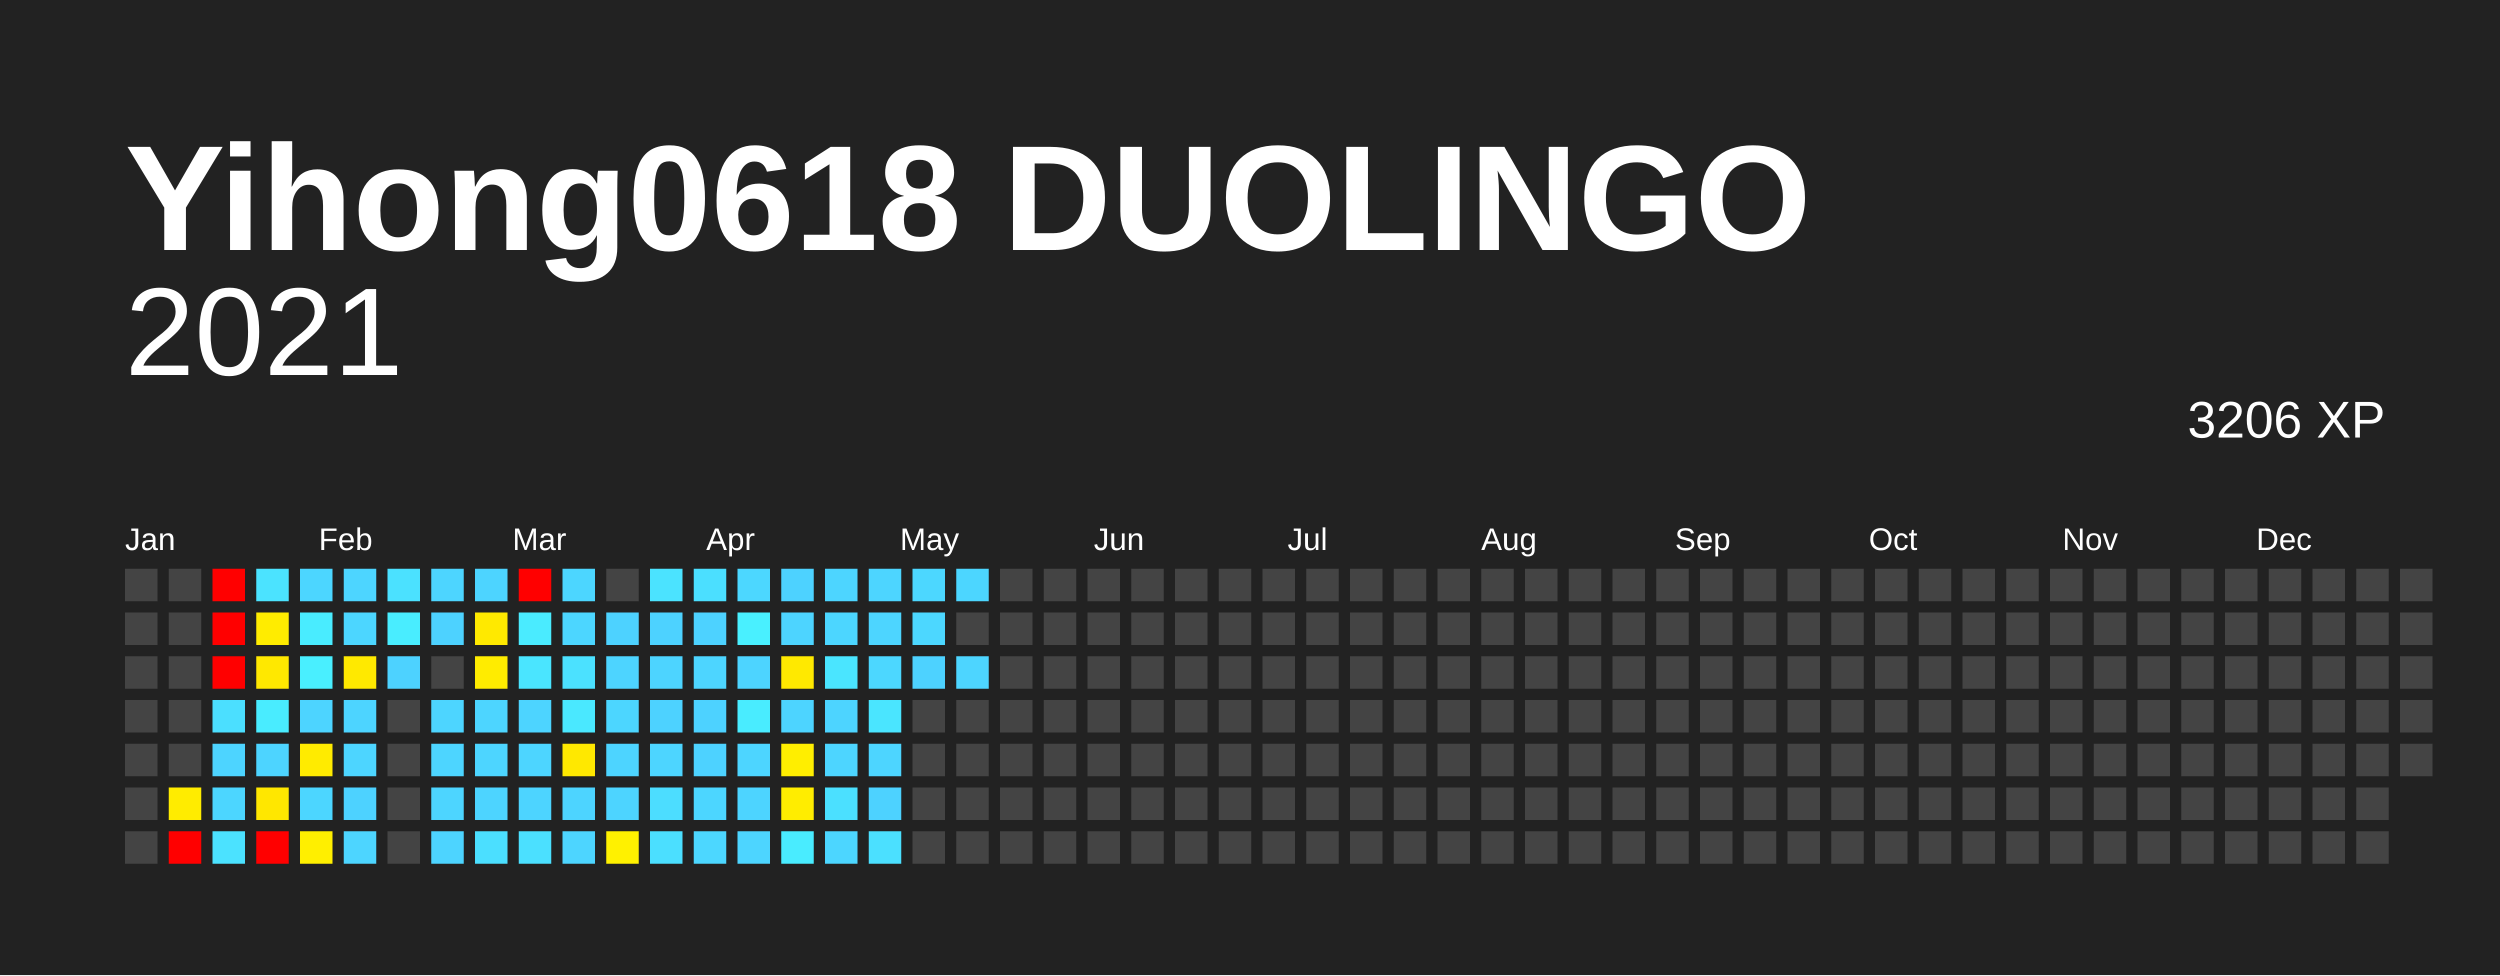
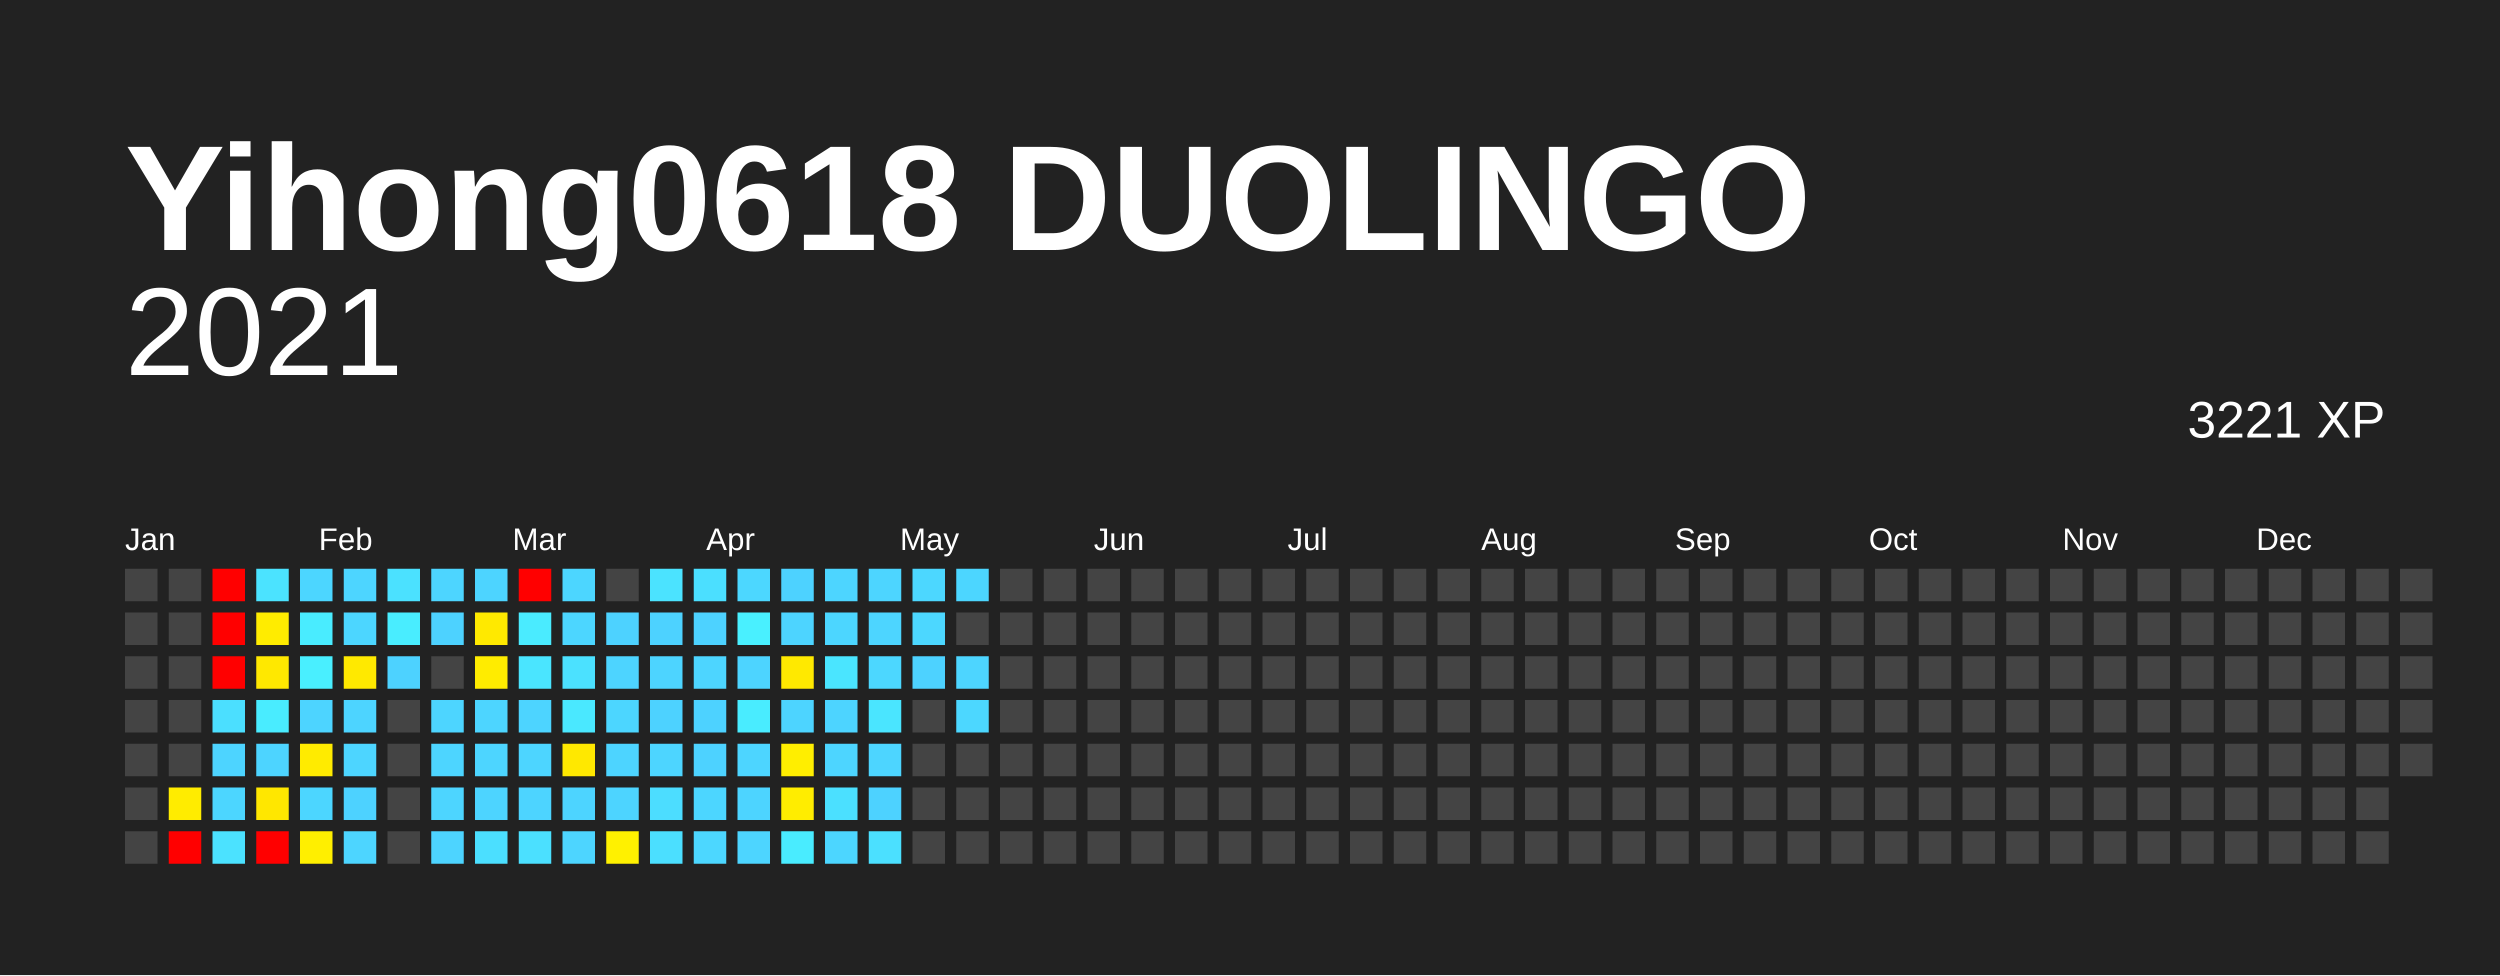
<svg xmlns="http://www.w3.org/2000/svg" baseProfile="full" height="78mm" version="1.1" viewBox="0,0,200,78" width="200mm">
  <defs />
  <rect fill="#222222" height="78" width="200" x="0" y="0" />
  <text fill="#FFFFFF" style="font-size:12px; font-family:Arial; font-weight:bold;" x="10" y="20">Yihong0618 DUOLINGO</text>
  <text alignment-baseline="hanging" fill="#FFFFFF" style="font-size:10.0px; font-family:Arial;" x="10" y="30">2021</text>
-   <text alignment-baseline="hanging" fill="#FFFFFF" style="font-size:4.125px; font-family:Arial;" x="175" y="35">3206 XP</text>
+   <text alignment-baseline="hanging" fill="#FFFFFF" style="font-size:4.125px; font-family:Arial;" x="175" y="35">3221 XP</text>
  <text fill="#FFFFFF" style="font-size:2.5px; font-family:Arial" x="10.0" y="44">Jan</text>
  <text fill="#FFFFFF" style="font-size:2.5px; font-family:Arial" x="25.5" y="44">Feb</text>
  <text fill="#FFFFFF" style="font-size:2.5px; font-family:Arial" x="41.0" y="44">Mar</text>
  <text fill="#FFFFFF" style="font-size:2.5px; font-family:Arial" x="56.5" y="44">Apr</text>
  <text fill="#FFFFFF" style="font-size:2.5px; font-family:Arial" x="72.0" y="44">May</text>
  <text fill="#FFFFFF" style="font-size:2.5px; font-family:Arial" x="87.5" y="44">Jun</text>
  <text fill="#FFFFFF" style="font-size:2.5px; font-family:Arial" x="103.0" y="44">Jul</text>
  <text fill="#FFFFFF" style="font-size:2.5px; font-family:Arial" x="118.5" y="44">Aug</text>
  <text fill="#FFFFFF" style="font-size:2.5px; font-family:Arial" x="134.0" y="44">Sep</text>
  <text fill="#FFFFFF" style="font-size:2.5px; font-family:Arial" x="149.5" y="44">Oct</text>
  <text fill="#FFFFFF" style="font-size:2.5px; font-family:Arial" x="165.0" y="44">Nov</text>
  <text fill="#FFFFFF" style="font-size:2.5px; font-family:Arial" x="180.5" y="44">Dec</text>
  <rect fill="#444444" height="2.6" width="2.6" x="10.0" y="45.5" />
  <rect fill="#444444" height="2.6" width="2.6" x="10.0" y="49.0" />
  <rect fill="#444444" height="2.6" width="2.6" x="10.0" y="52.5" />
  <rect fill="#444444" height="2.6" width="2.6" x="10.0" y="56.0" />
  <rect fill="#444444" height="2.6" width="2.6" x="10.0" y="59.5" />
  <rect fill="#444444" height="2.6" width="2.6" x="10.0" y="63.0" />
  <rect fill="#444444" height="2.6" width="2.6" x="10.0" y="66.5" />
  <rect fill="#444444" height="2.6" width="2.6" x="13.5" y="45.5" />
  <rect fill="#444444" height="2.6" width="2.6" x="13.5" y="49.0" />
  <rect fill="#444444" height="2.6" width="2.6" x="13.5" y="52.5" />
  <rect fill="#444444" height="2.6" width="2.6" x="13.5" y="56.0" />
  <rect fill="#444444" height="2.6" width="2.6" x="13.5" y="59.5" />
  <rect fill="#ffec00" height="2.6" width="2.6" x="13.5" y="63.0" />
  <rect fill="red" height="2.6" width="2.6" x="13.5" y="66.5" />
  <rect fill="red" height="2.6" width="2.6" x="17.0" y="45.5" />
  <rect fill="red" height="2.6" width="2.6" x="17.0" y="49.0" />
  <rect fill="red" height="2.6" width="2.6" x="17.0" y="52.5" />
  <rect fill="#4bdfff" height="2.6" width="2.6" x="17.0" y="56.0" />
  <rect fill="#4dd4ff" height="2.6" width="2.6" x="17.0" y="59.5" />
  <rect fill="#4cd6ff" height="2.6" width="2.6" x="17.0" y="63.0" />
  <rect fill="#4be2ff" height="2.6" width="2.6" x="17.0" y="66.5" />
  <rect fill="#4be3ff" height="2.6" width="2.6" x="20.5" y="45.5" />
  <rect fill="#ffec00" height="2.6" width="2.6" x="20.5" y="49.0" />
  <rect fill="#ffe800" height="2.6" width="2.6" x="20.5" y="52.5" />
  <rect fill="#49ecff" height="2.6" width="2.6" x="20.5" y="56.0" />
  <rect fill="#4dd4ff" height="2.6" width="2.6" x="20.5" y="59.5" />
  <rect fill="#ffe700" height="2.6" width="2.6" x="20.5" y="63.0" />
  <rect fill="red" height="2.6" width="2.6" x="20.5" y="66.5" />
  <rect fill="#4cd6ff" height="2.6" width="2.6" x="24.0" y="45.5" />
  <rect fill="#49ecff" height="2.6" width="2.6" x="24.0" y="49.0" />
  <rect fill="#49efff" height="2.6" width="2.6" x="24.0" y="52.5" />
  <rect fill="#4dd4ff" height="2.6" width="2.6" x="24.0" y="56.0" />
  <rect fill="#ffeb00" height="2.6" width="2.6" x="24.0" y="59.5" />
  <rect fill="#4cd6ff" height="2.6" width="2.6" x="24.0" y="63.0" />
  <rect fill="#ffef00" height="2.6" width="2.6" x="24.0" y="66.5" />
  <rect fill="#4dd5ff" height="2.6" width="2.6" x="27.5" y="45.5" />
  <rect fill="#4cd6ff" height="2.6" width="2.6" x="27.5" y="49.0" />
  <rect fill="#ffe900" height="2.6" width="2.6" x="27.5" y="52.5" />
  <rect fill="#4dd4ff" height="2.6" width="2.6" x="27.5" y="56.0" />
  <rect fill="#4dd5ff" height="2.6" width="2.6" x="27.5" y="59.5" />
  <rect fill="#4dd2ff" height="2.6" width="2.6" x="27.5" y="63.0" />
  <rect fill="#4dd5ff" height="2.6" width="2.6" x="27.5" y="66.5" />
  <rect fill="#4be1ff" height="2.6" width="2.6" x="31.0" y="45.5" />
  <rect fill="#49edff" height="2.6" width="2.6" x="31.0" y="49.0" />
  <rect fill="#4dd2ff" height="2.6" width="2.6" x="31.0" y="52.5" />
  <rect fill="#444444" height="2.6" width="2.6" x="31.0" y="56.0" />
  <rect fill="#444444" height="2.6" width="2.6" x="31.0" y="59.5" />
  <rect fill="#444444" height="2.6" width="2.6" x="31.0" y="63.0" />
  <rect fill="#444444" height="2.6" width="2.6" x="31.0" y="66.5" />
  <rect fill="#4dd5ff" height="2.6" width="2.6" x="34.5" y="45.5" />
  <rect fill="#4dd2ff" height="2.6" width="2.6" x="34.5" y="49.0" />
  <rect fill="#444444" height="2.6" width="2.6" x="34.5" y="52.5" />
  <rect fill="#4dd5ff" height="2.6" width="2.6" x="34.5" y="56.0" />
  <rect fill="#4dd5ff" height="2.6" width="2.6" x="34.5" y="59.5" />
  <rect fill="#4dd5ff" height="2.6" width="2.6" x="34.5" y="63.0" />
  <rect fill="#4dd4ff" height="2.6" width="2.6" x="34.5" y="66.5" />
  <rect fill="#4dd4ff" height="2.6" width="2.6" x="38.0" y="45.5" />
  <rect fill="#ffe900" height="2.6" width="2.6" x="38.0" y="49.0" />
  <rect fill="#ffec00" height="2.6" width="2.6" x="38.0" y="52.5" />
  <rect fill="#4dd5ff" height="2.6" width="2.6" x="38.0" y="56.0" />
  <rect fill="#4dd5ff" height="2.6" width="2.6" x="38.0" y="59.5" />
  <rect fill="#4dd4ff" height="2.6" width="2.6" x="38.0" y="63.0" />
  <rect fill="#4bdfff" height="2.6" width="2.6" x="38.0" y="66.5" />
  <rect fill="red" height="2.6" width="2.6" x="41.5" y="45.5" />
  <rect fill="#4aebff" height="2.6" width="2.6" x="41.5" y="49.0" />
  <rect fill="#4ae5ff" height="2.6" width="2.6" x="41.5" y="52.5" />
  <rect fill="#4dd4ff" height="2.6" width="2.6" x="41.5" y="56.0" />
  <rect fill="#4dd5ff" height="2.6" width="2.6" x="41.5" y="59.5" />
  <rect fill="#4dd4ff" height="2.6" width="2.6" x="41.5" y="63.0" />
  <rect fill="#4be0ff" height="2.6" width="2.6" x="41.5" y="66.5" />
  <rect fill="#4cd6ff" height="2.6" width="2.6" x="45.0" y="45.5" />
  <rect fill="#4cd6ff" height="2.6" width="2.6" x="45.0" y="49.0" />
  <rect fill="#4be1ff" height="2.6" width="2.6" x="45.0" y="52.5" />
  <rect fill="#4ae8ff" height="2.6" width="2.6" x="45.0" y="56.0" />
  <rect fill="#ffe800" height="2.6" width="2.6" x="45.0" y="59.5" />
  <rect fill="#4dd4ff" height="2.6" width="2.6" x="45.0" y="63.0" />
  <rect fill="#4dd5ff" height="2.6" width="2.6" x="45.0" y="66.5" />
  <rect fill="#444444" height="2.6" width="2.6" x="48.5" y="45.5" />
  <rect fill="#4dd2ff" height="2.6" width="2.6" x="48.5" y="49.0" />
  <rect fill="#4dd4ff" height="2.6" width="2.6" x="48.5" y="52.5" />
  <rect fill="#4cd6ff" height="2.6" width="2.6" x="48.5" y="56.0" />
  <rect fill="#4dd4ff" height="2.6" width="2.6" x="48.5" y="59.5" />
  <rect fill="#4dd4ff" height="2.6" width="2.6" x="48.5" y="63.0" />
  <rect fill="#fff100" height="2.6" width="2.6" x="48.5" y="66.5" />
  <rect fill="#4be3ff" height="2.6" width="2.6" x="52.0" y="45.5" />
  <rect fill="#4dd2ff" height="2.6" width="2.6" x="52.0" y="49.0" />
  <rect fill="#4dd4ff" height="2.6" width="2.6" x="52.0" y="52.5" />
  <rect fill="#4dd2ff" height="2.6" width="2.6" x="52.0" y="56.0" />
  <rect fill="#4dd5ff" height="2.6" width="2.6" x="52.0" y="59.5" />
  <rect fill="#4cddff" height="2.6" width="2.6" x="52.0" y="63.0" />
  <rect fill="#4bdfff" height="2.6" width="2.6" x="52.0" y="66.5" />
  <rect fill="#4bdfff" height="2.6" width="2.6" x="55.5" y="45.5" />
  <rect fill="#4dd2ff" height="2.6" width="2.6" x="55.5" y="49.0" />
  <rect fill="#4dd5ff" height="2.6" width="2.6" x="55.5" y="52.5" />
  <rect fill="#4dd2ff" height="2.6" width="2.6" x="55.5" y="56.0" />
  <rect fill="#4dd2ff" height="2.6" width="2.6" x="55.5" y="59.5" />
  <rect fill="#4cd6ff" height="2.6" width="2.6" x="55.5" y="63.0" />
  <rect fill="#4cd7ff" height="2.6" width="2.6" x="55.5" y="66.5" />
  <rect fill="#4cd7ff" height="2.6" width="2.6" x="59.0" y="45.5" />
  <rect fill="#49f0ff" height="2.6" width="2.6" x="59.0" y="49.0" />
  <rect fill="#4dd4ff" height="2.6" width="2.6" x="59.0" y="52.5" />
  <rect fill="#49ecff" height="2.6" width="2.6" x="59.0" y="56.0" />
  <rect fill="#4dd5ff" height="2.6" width="2.6" x="59.0" y="59.5" />
  <rect fill="#4dd4ff" height="2.6" width="2.6" x="59.0" y="63.0" />
  <rect fill="#4dd5ff" height="2.6" width="2.6" x="59.0" y="66.5" />
  <rect fill="#4dd2ff" height="2.6" width="2.6" x="62.5" y="45.5" />
  <rect fill="#4dd4ff" height="2.6" width="2.6" x="62.5" y="49.0" />
  <rect fill="#ffe900" height="2.6" width="2.6" x="62.5" y="52.5" />
  <rect fill="#4dd4ff" height="2.6" width="2.6" x="62.5" y="56.0" />
  <rect fill="#ffee00" height="2.6" width="2.6" x="62.5" y="59.5" />
  <rect fill="#ffed00" height="2.6" width="2.6" x="62.5" y="63.0" />
  <rect fill="#49ecff" height="2.6" width="2.6" x="62.5" y="66.5" />
  <rect fill="#4dd5ff" height="2.6" width="2.6" x="66.0" y="45.5" />
  <rect fill="#4cd6ff" height="2.6" width="2.6" x="66.0" y="49.0" />
  <rect fill="#4ae5ff" height="2.6" width="2.6" x="66.0" y="52.5" />
  <rect fill="#4dd4ff" height="2.6" width="2.6" x="66.0" y="56.0" />
  <rect fill="#4dd5ff" height="2.6" width="2.6" x="66.0" y="59.5" />
  <rect fill="#4be0ff" height="2.6" width="2.6" x="66.0" y="63.0" />
  <rect fill="#4cd6ff" height="2.6" width="2.6" x="66.0" y="66.5" />
  <rect fill="#4dd5ff" height="2.6" width="2.6" x="69.5" y="45.5" />
  <rect fill="#4dd5ff" height="2.6" width="2.6" x="69.5" y="49.0" />
  <rect fill="#4cd7ff" height="2.6" width="2.6" x="69.5" y="52.5" />
  <rect fill="#4ae5ff" height="2.6" width="2.6" x="69.5" y="56.0" />
  <rect fill="#4dd5ff" height="2.6" width="2.6" x="69.5" y="59.5" />
  <rect fill="#4dd2ff" height="2.6" width="2.6" x="69.5" y="63.0" />
  <rect fill="#4be0ff" height="2.6" width="2.6" x="69.5" y="66.5" />
  <rect fill="#4cd7ff" height="2.6" width="2.6" x="73.0" y="45.5" />
  <rect fill="#4cd7ff" height="2.6" width="2.6" x="73.0" y="49.0" />
  <rect fill="#4dd2ff" height="2.6" width="2.6" x="73.0" y="52.5" />
  <rect fill="#444444" height="2.6" width="2.6" x="73.0" y="56.0" />
  <rect fill="#444444" height="2.6" width="2.6" x="73.0" y="59.5" />
  <rect fill="#444444" height="2.6" width="2.6" x="73.0" y="63.0" />
  <rect fill="#444444" height="2.6" width="2.6" x="73.0" y="66.5" />
  <rect fill="#4cd6ff" height="2.6" width="2.6" x="76.5" y="45.5" />
  <rect fill="#444444" height="2.6" width="2.6" x="76.5" y="49.0" />
  <rect fill="#4dd5ff" height="2.6" width="2.6" x="76.5" y="52.5" />
-   <rect fill="#444444" height="2.6" width="2.6" x="76.5" y="56.0" />
+   <rect fill="#4cd7ff" height="2.6" width="2.6" x="76.5" y="56.0" />
  <rect fill="#444444" height="2.6" width="2.6" x="76.5" y="59.5" />
  <rect fill="#444444" height="2.6" width="2.6" x="76.5" y="63.0" />
  <rect fill="#444444" height="2.6" width="2.6" x="76.5" y="66.5" />
  <rect fill="#444444" height="2.6" width="2.6" x="80.0" y="45.5" />
  <rect fill="#444444" height="2.6" width="2.6" x="80.0" y="49.0" />
  <rect fill="#444444" height="2.6" width="2.6" x="80.0" y="52.5" />
  <rect fill="#444444" height="2.6" width="2.6" x="80.0" y="56.0" />
  <rect fill="#444444" height="2.6" width="2.6" x="80.0" y="59.5" />
  <rect fill="#444444" height="2.6" width="2.6" x="80.0" y="63.0" />
  <rect fill="#444444" height="2.6" width="2.6" x="80.0" y="66.5" />
  <rect fill="#444444" height="2.6" width="2.6" x="83.5" y="45.5" />
  <rect fill="#444444" height="2.6" width="2.6" x="83.5" y="49.0" />
  <rect fill="#444444" height="2.6" width="2.6" x="83.5" y="52.5" />
  <rect fill="#444444" height="2.6" width="2.6" x="83.5" y="56.0" />
  <rect fill="#444444" height="2.6" width="2.6" x="83.5" y="59.5" />
  <rect fill="#444444" height="2.6" width="2.6" x="83.5" y="63.0" />
  <rect fill="#444444" height="2.6" width="2.6" x="83.5" y="66.5" />
  <rect fill="#444444" height="2.6" width="2.6" x="87.0" y="45.5" />
  <rect fill="#444444" height="2.6" width="2.6" x="87.0" y="49.0" />
  <rect fill="#444444" height="2.6" width="2.6" x="87.0" y="52.5" />
  <rect fill="#444444" height="2.6" width="2.6" x="87.0" y="56.0" />
  <rect fill="#444444" height="2.6" width="2.6" x="87.0" y="59.5" />
  <rect fill="#444444" height="2.6" width="2.6" x="87.0" y="63.0" />
  <rect fill="#444444" height="2.6" width="2.6" x="87.0" y="66.5" />
  <rect fill="#444444" height="2.6" width="2.6" x="90.5" y="45.5" />
  <rect fill="#444444" height="2.6" width="2.6" x="90.5" y="49.0" />
  <rect fill="#444444" height="2.6" width="2.6" x="90.5" y="52.5" />
  <rect fill="#444444" height="2.6" width="2.6" x="90.5" y="56.0" />
  <rect fill="#444444" height="2.6" width="2.6" x="90.5" y="59.5" />
  <rect fill="#444444" height="2.6" width="2.6" x="90.5" y="63.0" />
  <rect fill="#444444" height="2.6" width="2.6" x="90.5" y="66.5" />
  <rect fill="#444444" height="2.6" width="2.6" x="94.0" y="45.5" />
  <rect fill="#444444" height="2.6" width="2.6" x="94.0" y="49.0" />
  <rect fill="#444444" height="2.6" width="2.6" x="94.0" y="52.5" />
  <rect fill="#444444" height="2.6" width="2.6" x="94.0" y="56.0" />
  <rect fill="#444444" height="2.6" width="2.6" x="94.0" y="59.5" />
  <rect fill="#444444" height="2.6" width="2.6" x="94.0" y="63.0" />
  <rect fill="#444444" height="2.6" width="2.6" x="94.0" y="66.5" />
  <rect fill="#444444" height="2.6" width="2.6" x="97.5" y="45.5" />
  <rect fill="#444444" height="2.6" width="2.6" x="97.5" y="49.0" />
  <rect fill="#444444" height="2.6" width="2.6" x="97.5" y="52.5" />
  <rect fill="#444444" height="2.6" width="2.6" x="97.5" y="56.0" />
  <rect fill="#444444" height="2.6" width="2.6" x="97.5" y="59.5" />
  <rect fill="#444444" height="2.6" width="2.6" x="97.5" y="63.0" />
  <rect fill="#444444" height="2.6" width="2.6" x="97.5" y="66.5" />
  <rect fill="#444444" height="2.6" width="2.6" x="101.0" y="45.5" />
  <rect fill="#444444" height="2.6" width="2.6" x="101.0" y="49.0" />
  <rect fill="#444444" height="2.6" width="2.6" x="101.0" y="52.5" />
  <rect fill="#444444" height="2.6" width="2.6" x="101.0" y="56.0" />
  <rect fill="#444444" height="2.6" width="2.6" x="101.0" y="59.5" />
  <rect fill="#444444" height="2.6" width="2.6" x="101.0" y="63.0" />
  <rect fill="#444444" height="2.6" width="2.6" x="101.0" y="66.5" />
  <rect fill="#444444" height="2.6" width="2.6" x="104.5" y="45.5" />
  <rect fill="#444444" height="2.6" width="2.6" x="104.5" y="49.0" />
  <rect fill="#444444" height="2.6" width="2.6" x="104.5" y="52.5" />
  <rect fill="#444444" height="2.6" width="2.6" x="104.5" y="56.0" />
  <rect fill="#444444" height="2.6" width="2.6" x="104.5" y="59.5" />
  <rect fill="#444444" height="2.6" width="2.6" x="104.5" y="63.0" />
  <rect fill="#444444" height="2.6" width="2.6" x="104.5" y="66.5" />
  <rect fill="#444444" height="2.6" width="2.6" x="108.0" y="45.5" />
  <rect fill="#444444" height="2.6" width="2.6" x="108.0" y="49.0" />
  <rect fill="#444444" height="2.6" width="2.6" x="108.0" y="52.5" />
  <rect fill="#444444" height="2.6" width="2.6" x="108.0" y="56.0" />
  <rect fill="#444444" height="2.6" width="2.6" x="108.0" y="59.5" />
  <rect fill="#444444" height="2.6" width="2.6" x="108.0" y="63.0" />
  <rect fill="#444444" height="2.6" width="2.6" x="108.0" y="66.5" />
  <rect fill="#444444" height="2.6" width="2.6" x="111.5" y="45.5" />
  <rect fill="#444444" height="2.6" width="2.6" x="111.5" y="49.0" />
  <rect fill="#444444" height="2.6" width="2.6" x="111.5" y="52.5" />
  <rect fill="#444444" height="2.6" width="2.6" x="111.5" y="56.0" />
  <rect fill="#444444" height="2.6" width="2.6" x="111.5" y="59.5" />
  <rect fill="#444444" height="2.6" width="2.6" x="111.5" y="63.0" />
  <rect fill="#444444" height="2.6" width="2.6" x="111.5" y="66.5" />
  <rect fill="#444444" height="2.6" width="2.6" x="115.0" y="45.5" />
  <rect fill="#444444" height="2.6" width="2.6" x="115.0" y="49.0" />
  <rect fill="#444444" height="2.6" width="2.6" x="115.0" y="52.5" />
  <rect fill="#444444" height="2.6" width="2.6" x="115.0" y="56.0" />
  <rect fill="#444444" height="2.6" width="2.6" x="115.0" y="59.5" />
  <rect fill="#444444" height="2.6" width="2.6" x="115.0" y="63.0" />
  <rect fill="#444444" height="2.6" width="2.6" x="115.0" y="66.5" />
  <rect fill="#444444" height="2.6" width="2.6" x="118.5" y="45.5" />
  <rect fill="#444444" height="2.6" width="2.6" x="118.5" y="49.0" />
  <rect fill="#444444" height="2.6" width="2.6" x="118.5" y="52.5" />
  <rect fill="#444444" height="2.6" width="2.6" x="118.5" y="56.0" />
  <rect fill="#444444" height="2.6" width="2.6" x="118.5" y="59.5" />
  <rect fill="#444444" height="2.6" width="2.6" x="118.5" y="63.0" />
  <rect fill="#444444" height="2.6" width="2.6" x="118.5" y="66.5" />
  <rect fill="#444444" height="2.6" width="2.6" x="122.0" y="45.5" />
  <rect fill="#444444" height="2.6" width="2.6" x="122.0" y="49.0" />
  <rect fill="#444444" height="2.6" width="2.6" x="122.0" y="52.5" />
  <rect fill="#444444" height="2.6" width="2.6" x="122.0" y="56.0" />
  <rect fill="#444444" height="2.6" width="2.6" x="122.0" y="59.5" />
  <rect fill="#444444" height="2.6" width="2.6" x="122.0" y="63.0" />
  <rect fill="#444444" height="2.6" width="2.6" x="122.0" y="66.5" />
  <rect fill="#444444" height="2.6" width="2.6" x="125.5" y="45.5" />
  <rect fill="#444444" height="2.6" width="2.6" x="125.5" y="49.0" />
  <rect fill="#444444" height="2.6" width="2.6" x="125.5" y="52.5" />
  <rect fill="#444444" height="2.6" width="2.6" x="125.5" y="56.0" />
  <rect fill="#444444" height="2.6" width="2.6" x="125.5" y="59.5" />
  <rect fill="#444444" height="2.6" width="2.6" x="125.5" y="63.0" />
  <rect fill="#444444" height="2.6" width="2.6" x="125.5" y="66.5" />
  <rect fill="#444444" height="2.6" width="2.6" x="129.0" y="45.5" />
  <rect fill="#444444" height="2.6" width="2.6" x="129.0" y="49.0" />
  <rect fill="#444444" height="2.6" width="2.6" x="129.0" y="52.5" />
  <rect fill="#444444" height="2.6" width="2.6" x="129.0" y="56.0" />
  <rect fill="#444444" height="2.6" width="2.6" x="129.0" y="59.5" />
  <rect fill="#444444" height="2.6" width="2.6" x="129.0" y="63.0" />
  <rect fill="#444444" height="2.6" width="2.6" x="129.0" y="66.5" />
  <rect fill="#444444" height="2.6" width="2.6" x="132.5" y="45.5" />
  <rect fill="#444444" height="2.6" width="2.6" x="132.5" y="49.0" />
  <rect fill="#444444" height="2.6" width="2.6" x="132.5" y="52.5" />
  <rect fill="#444444" height="2.6" width="2.6" x="132.5" y="56.0" />
  <rect fill="#444444" height="2.6" width="2.6" x="132.5" y="59.5" />
  <rect fill="#444444" height="2.6" width="2.6" x="132.5" y="63.0" />
  <rect fill="#444444" height="2.6" width="2.6" x="132.5" y="66.5" />
  <rect fill="#444444" height="2.6" width="2.6" x="136.0" y="45.5" />
  <rect fill="#444444" height="2.6" width="2.6" x="136.0" y="49.0" />
  <rect fill="#444444" height="2.6" width="2.6" x="136.0" y="52.5" />
  <rect fill="#444444" height="2.6" width="2.6" x="136.0" y="56.0" />
  <rect fill="#444444" height="2.6" width="2.6" x="136.0" y="59.5" />
  <rect fill="#444444" height="2.6" width="2.6" x="136.0" y="63.0" />
  <rect fill="#444444" height="2.6" width="2.6" x="136.0" y="66.5" />
  <rect fill="#444444" height="2.6" width="2.6" x="139.5" y="45.5" />
  <rect fill="#444444" height="2.6" width="2.6" x="139.5" y="49.0" />
  <rect fill="#444444" height="2.6" width="2.6" x="139.5" y="52.5" />
  <rect fill="#444444" height="2.6" width="2.6" x="139.5" y="56.0" />
  <rect fill="#444444" height="2.6" width="2.6" x="139.5" y="59.5" />
  <rect fill="#444444" height="2.6" width="2.6" x="139.5" y="63.0" />
  <rect fill="#444444" height="2.6" width="2.6" x="139.5" y="66.5" />
  <rect fill="#444444" height="2.6" width="2.6" x="143.0" y="45.5" />
  <rect fill="#444444" height="2.6" width="2.6" x="143.0" y="49.0" />
  <rect fill="#444444" height="2.6" width="2.6" x="143.0" y="52.5" />
  <rect fill="#444444" height="2.6" width="2.6" x="143.0" y="56.0" />
  <rect fill="#444444" height="2.6" width="2.6" x="143.0" y="59.5" />
  <rect fill="#444444" height="2.6" width="2.6" x="143.0" y="63.0" />
  <rect fill="#444444" height="2.6" width="2.6" x="143.0" y="66.5" />
  <rect fill="#444444" height="2.6" width="2.6" x="146.5" y="45.5" />
  <rect fill="#444444" height="2.6" width="2.6" x="146.5" y="49.0" />
  <rect fill="#444444" height="2.6" width="2.6" x="146.5" y="52.5" />
  <rect fill="#444444" height="2.6" width="2.6" x="146.5" y="56.0" />
  <rect fill="#444444" height="2.6" width="2.6" x="146.5" y="59.5" />
  <rect fill="#444444" height="2.6" width="2.6" x="146.5" y="63.0" />
  <rect fill="#444444" height="2.6" width="2.6" x="146.5" y="66.5" />
  <rect fill="#444444" height="2.6" width="2.6" x="150.0" y="45.5" />
  <rect fill="#444444" height="2.6" width="2.6" x="150.0" y="49.0" />
  <rect fill="#444444" height="2.6" width="2.6" x="150.0" y="52.5" />
  <rect fill="#444444" height="2.6" width="2.6" x="150.0" y="56.0" />
  <rect fill="#444444" height="2.6" width="2.6" x="150.0" y="59.5" />
  <rect fill="#444444" height="2.6" width="2.6" x="150.0" y="63.0" />
  <rect fill="#444444" height="2.6" width="2.6" x="150.0" y="66.5" />
  <rect fill="#444444" height="2.6" width="2.6" x="153.5" y="45.5" />
  <rect fill="#444444" height="2.6" width="2.6" x="153.5" y="49.0" />
  <rect fill="#444444" height="2.6" width="2.6" x="153.5" y="52.5" />
  <rect fill="#444444" height="2.6" width="2.6" x="153.5" y="56.0" />
  <rect fill="#444444" height="2.6" width="2.6" x="153.5" y="59.5" />
  <rect fill="#444444" height="2.6" width="2.6" x="153.5" y="63.0" />
  <rect fill="#444444" height="2.6" width="2.6" x="153.5" y="66.5" />
  <rect fill="#444444" height="2.6" width="2.6" x="157.0" y="45.5" />
  <rect fill="#444444" height="2.6" width="2.6" x="157.0" y="49.0" />
  <rect fill="#444444" height="2.6" width="2.6" x="157.0" y="52.5" />
  <rect fill="#444444" height="2.6" width="2.6" x="157.0" y="56.0" />
  <rect fill="#444444" height="2.6" width="2.6" x="157.0" y="59.5" />
  <rect fill="#444444" height="2.6" width="2.6" x="157.0" y="63.0" />
  <rect fill="#444444" height="2.6" width="2.6" x="157.0" y="66.5" />
  <rect fill="#444444" height="2.6" width="2.6" x="160.5" y="45.5" />
  <rect fill="#444444" height="2.6" width="2.6" x="160.5" y="49.0" />
  <rect fill="#444444" height="2.6" width="2.6" x="160.5" y="52.5" />
  <rect fill="#444444" height="2.6" width="2.6" x="160.5" y="56.0" />
  <rect fill="#444444" height="2.6" width="2.6" x="160.5" y="59.5" />
  <rect fill="#444444" height="2.6" width="2.6" x="160.5" y="63.0" />
  <rect fill="#444444" height="2.6" width="2.6" x="160.5" y="66.5" />
  <rect fill="#444444" height="2.6" width="2.6" x="164.0" y="45.5" />
  <rect fill="#444444" height="2.6" width="2.6" x="164.0" y="49.0" />
  <rect fill="#444444" height="2.6" width="2.6" x="164.0" y="52.5" />
  <rect fill="#444444" height="2.6" width="2.6" x="164.0" y="56.0" />
  <rect fill="#444444" height="2.6" width="2.6" x="164.0" y="59.5" />
  <rect fill="#444444" height="2.6" width="2.6" x="164.0" y="63.0" />
  <rect fill="#444444" height="2.6" width="2.6" x="164.0" y="66.5" />
  <rect fill="#444444" height="2.6" width="2.6" x="167.5" y="45.5" />
  <rect fill="#444444" height="2.6" width="2.6" x="167.5" y="49.0" />
  <rect fill="#444444" height="2.6" width="2.6" x="167.5" y="52.5" />
  <rect fill="#444444" height="2.6" width="2.6" x="167.5" y="56.0" />
  <rect fill="#444444" height="2.6" width="2.6" x="167.5" y="59.5" />
  <rect fill="#444444" height="2.6" width="2.6" x="167.5" y="63.0" />
  <rect fill="#444444" height="2.6" width="2.6" x="167.5" y="66.5" />
  <rect fill="#444444" height="2.6" width="2.6" x="171.0" y="45.5" />
  <rect fill="#444444" height="2.6" width="2.6" x="171.0" y="49.0" />
  <rect fill="#444444" height="2.6" width="2.6" x="171.0" y="52.5" />
  <rect fill="#444444" height="2.6" width="2.6" x="171.0" y="56.0" />
  <rect fill="#444444" height="2.6" width="2.6" x="171.0" y="59.5" />
  <rect fill="#444444" height="2.6" width="2.6" x="171.0" y="63.0" />
  <rect fill="#444444" height="2.6" width="2.6" x="171.0" y="66.5" />
  <rect fill="#444444" height="2.6" width="2.6" x="174.5" y="45.5" />
  <rect fill="#444444" height="2.6" width="2.6" x="174.5" y="49.0" />
  <rect fill="#444444" height="2.6" width="2.6" x="174.5" y="52.5" />
  <rect fill="#444444" height="2.6" width="2.6" x="174.5" y="56.0" />
  <rect fill="#444444" height="2.6" width="2.6" x="174.5" y="59.5" />
  <rect fill="#444444" height="2.6" width="2.6" x="174.5" y="63.0" />
  <rect fill="#444444" height="2.6" width="2.6" x="174.5" y="66.5" />
  <rect fill="#444444" height="2.6" width="2.6" x="178.0" y="45.5" />
  <rect fill="#444444" height="2.6" width="2.6" x="178.0" y="49.0" />
  <rect fill="#444444" height="2.6" width="2.6" x="178.0" y="52.5" />
  <rect fill="#444444" height="2.6" width="2.6" x="178.0" y="56.0" />
  <rect fill="#444444" height="2.6" width="2.6" x="178.0" y="59.5" />
  <rect fill="#444444" height="2.6" width="2.6" x="178.0" y="63.0" />
  <rect fill="#444444" height="2.6" width="2.6" x="178.0" y="66.5" />
  <rect fill="#444444" height="2.6" width="2.6" x="181.5" y="45.5" />
  <rect fill="#444444" height="2.6" width="2.6" x="181.5" y="49.0" />
  <rect fill="#444444" height="2.6" width="2.6" x="181.5" y="52.5" />
  <rect fill="#444444" height="2.6" width="2.6" x="181.5" y="56.0" />
  <rect fill="#444444" height="2.6" width="2.6" x="181.5" y="59.5" />
  <rect fill="#444444" height="2.6" width="2.6" x="181.5" y="63.0" />
  <rect fill="#444444" height="2.6" width="2.6" x="181.5" y="66.5" />
  <rect fill="#444444" height="2.6" width="2.6" x="185.0" y="45.5" />
  <rect fill="#444444" height="2.6" width="2.6" x="185.0" y="49.0" />
  <rect fill="#444444" height="2.6" width="2.6" x="185.0" y="52.5" />
  <rect fill="#444444" height="2.6" width="2.6" x="185.0" y="56.0" />
  <rect fill="#444444" height="2.6" width="2.6" x="185.0" y="59.5" />
  <rect fill="#444444" height="2.6" width="2.6" x="185.0" y="63.0" />
  <rect fill="#444444" height="2.6" width="2.6" x="185.0" y="66.5" />
  <rect fill="#444444" height="2.6" width="2.6" x="188.5" y="45.5" />
  <rect fill="#444444" height="2.6" width="2.6" x="188.5" y="49.0" />
  <rect fill="#444444" height="2.6" width="2.6" x="188.5" y="52.5" />
  <rect fill="#444444" height="2.6" width="2.6" x="188.5" y="56.0" />
  <rect fill="#444444" height="2.6" width="2.6" x="188.5" y="59.5" />
  <rect fill="#444444" height="2.6" width="2.6" x="188.5" y="63.0" />
  <rect fill="#444444" height="2.6" width="2.6" x="188.5" y="66.5" />
  <rect fill="#444444" height="2.6" width="2.6" x="192.0" y="45.5" />
  <rect fill="#444444" height="2.6" width="2.6" x="192.0" y="49.0" />
  <rect fill="#444444" height="2.6" width="2.6" x="192.0" y="52.5" />
  <rect fill="#444444" height="2.6" width="2.6" x="192.0" y="56.0" />
  <rect fill="#444444" height="2.6" width="2.6" x="192.0" y="59.5" />
</svg>
